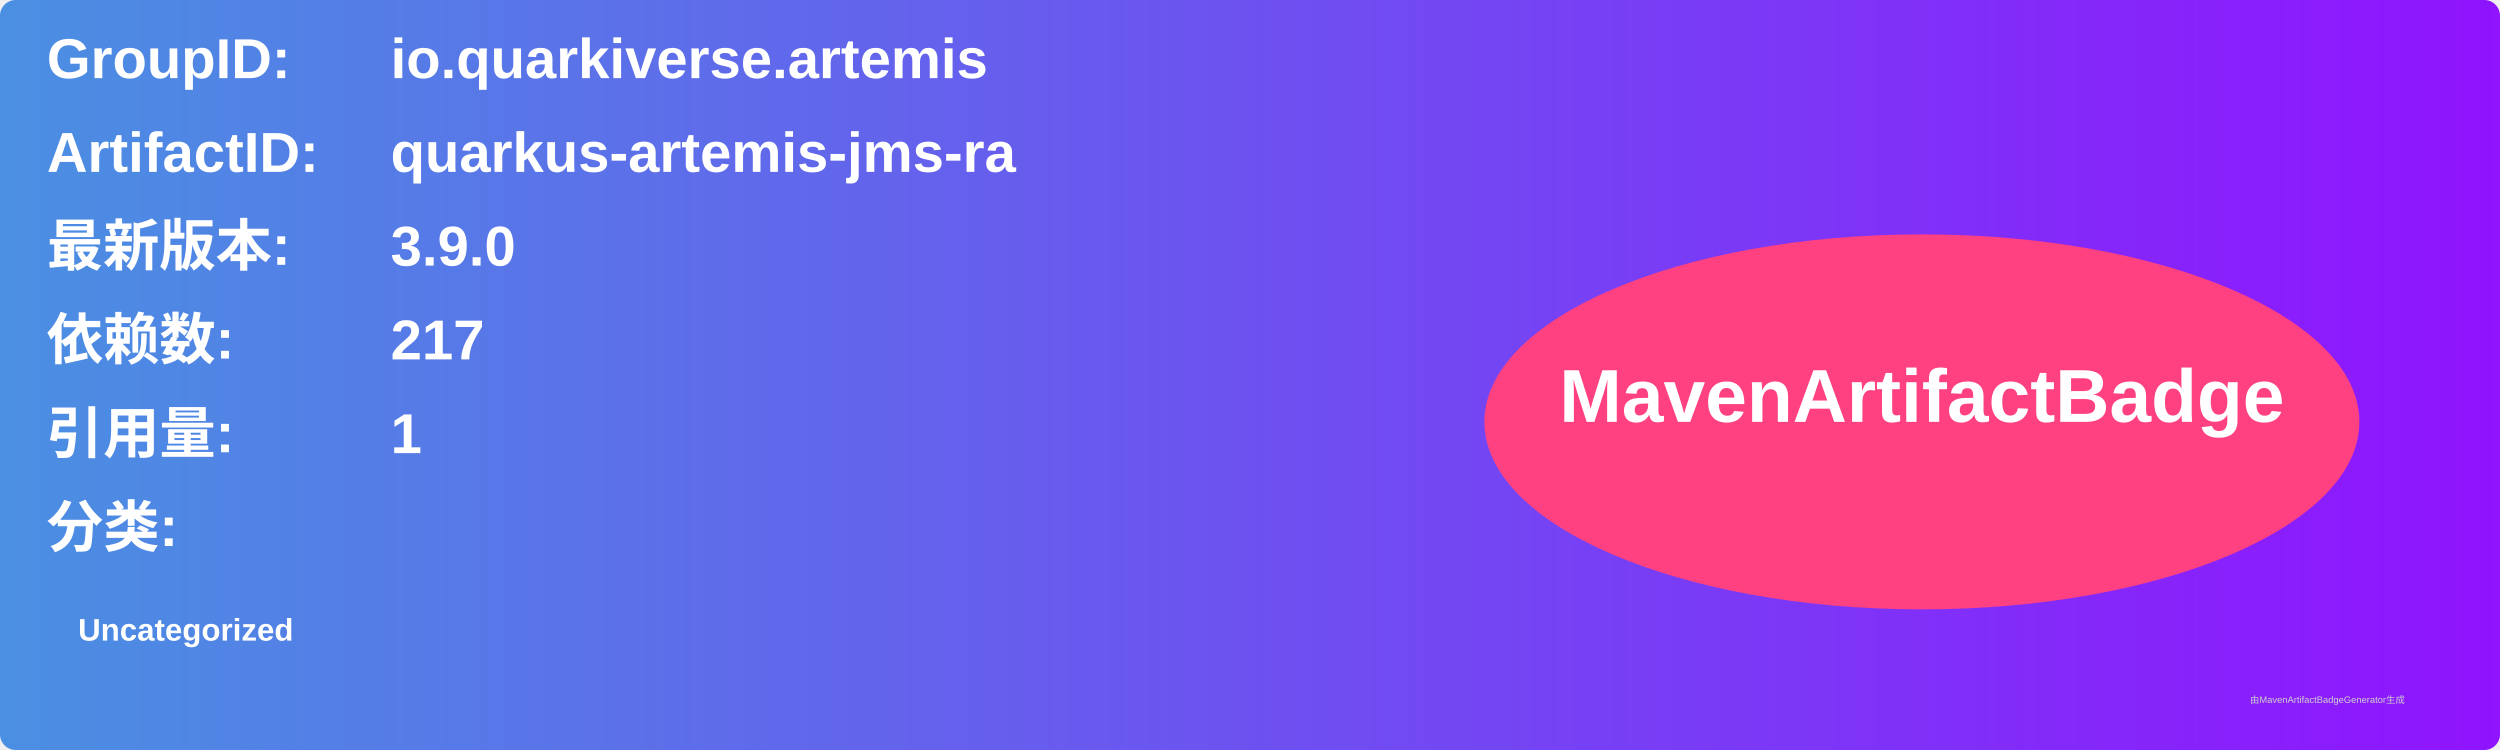
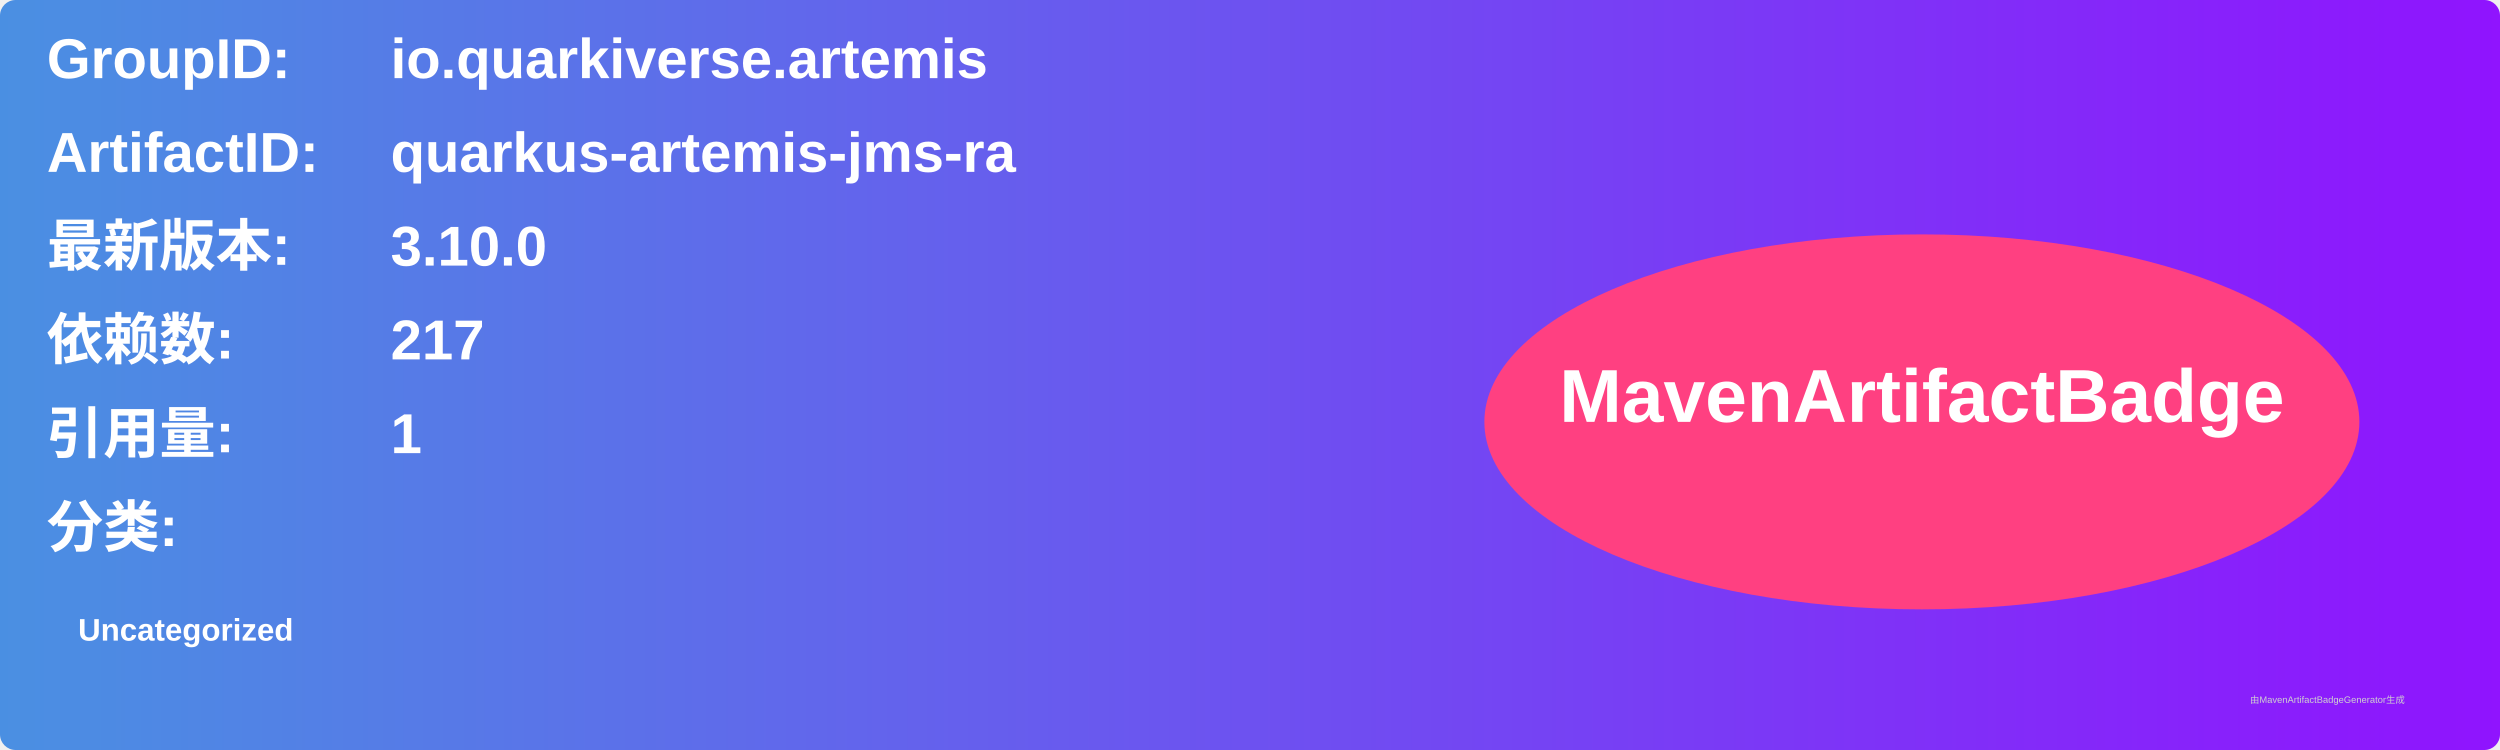
<svg xmlns="http://www.w3.org/2000/svg" width="800" height="240" viewBox="0 0 800 240">
  <linearGradient id="grad" x1="0%" y1="0%" x2="100%" y2="0%">
    <stop offset="0%" stop-color="#4a90e2" />
    <stop offset="100%" stop-color="#9013fe" />
  </linearGradient>
  <rect width="100%" height="100%" rx="5" ry="5" fill="url(#grad)" />
  <g transform="translate(15, 15)">
    <text x="0" y="10" font-family="Arial" font-size="18" fill="white" font-weight="bold" width="260">GroupID:</text>
    <text x="110" y="10" font-family="Arial" font-size="18" fill="white" font-weight="bold" width="460">io.quarkiverse.artemis</text>
    <text x="0" y="40" font-family="Arial" font-size="18" fill="white" font-weight="bold" width="260">ArtifactID:</text>
    <text x="110" y="40" font-family="Arial" font-size="18" fill="white" font-weight="bold" width="460">quarkus-artemis-jms-ra</text>
    <text x="0" y="70" font-family="Arial" font-size="18" fill="white" font-weight="bold">最新版本:</text>
    <text x="110" y="70" font-family="Arial" font-size="18" fill="white" font-weight="bold">
-       <tspan font-weight="bold">3.9.0</tspan>
+       <tspan font-weight="bold">3.10.0</tspan>
    </text>
    <text x="0" y="100" font-family="Arial" font-size="18" fill="white" font-weight="bold">依赖数: </text>
    <text x="110" y="100" font-family="Arial" font-size="18" fill="white">
      <tspan font-weight="bold">217</tspan>
    </text>
    <text x="0" y="130" font-family="Arial" font-size="18" fill="white" font-weight="bold">引用量: </text>
    <text x="110" y="130" font-family="Arial" font-size="18" fill="white">
      <tspan font-weight="bold">1</tspan>
    </text>
    <text x="0" y="160" font-family="Arial" font-size="18" fill="white" font-weight="bold">分类:</text>
    <text x="10" y="190" font-family="Arial" font-size="10" fill="white">
      <tspan font-weight="bold">Uncategorized</tspan>
    </text>
    <ellipse cx="600" cy="120" rx="140" ry="60" fill="#ff4081" />
    <text x="600" y="120" text-anchor="middle" font-family="Arial" font-size="24" fill="white" font-weight="bold">MavenArtifactBadge</text>
  </g>
  <text x="720" y="225" font-family="Arial" font-size="3" fill="#d0d0d0">由MavenArtifactBadgeGenerator生成</text>
</svg>
